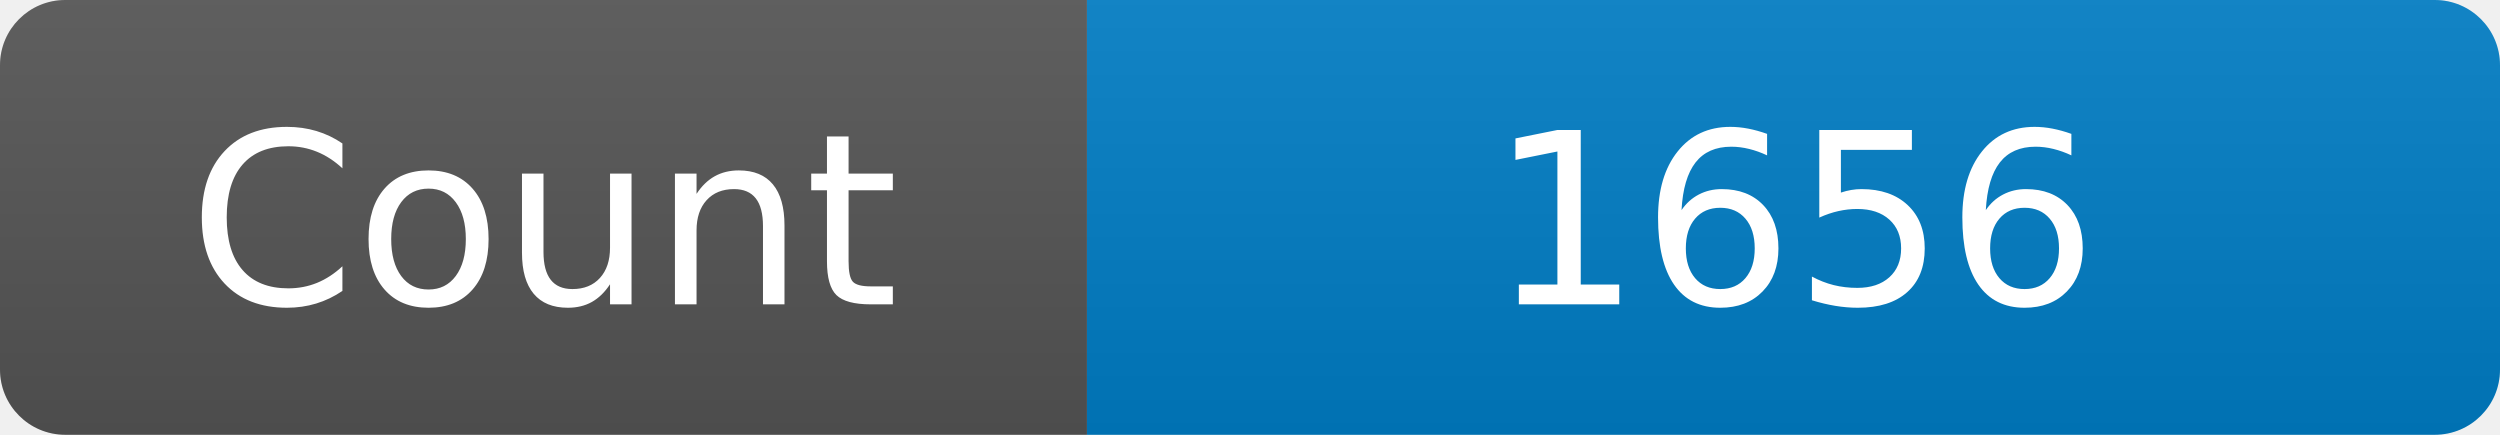
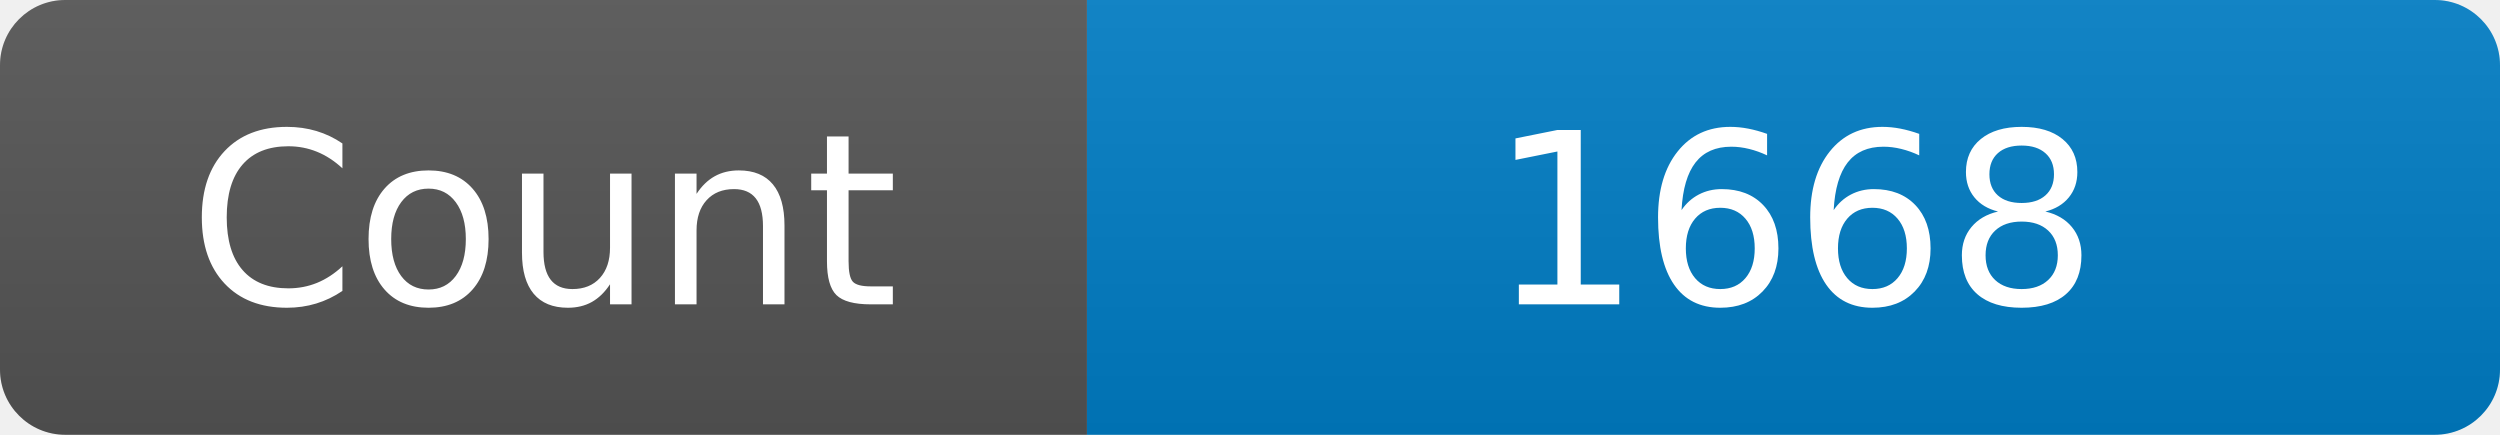
<svg xmlns="http://www.w3.org/2000/svg" width="115" height="20" role="img" aria-label="Maintained?: yes">
  <linearGradient id="s" x2="0" y2="100%">
    <stop offset="0" stop-color="#bbb" stop-opacity=".1" />
    <stop offset="1" stop-opacity=".1" />
  </linearGradient>
  <clipPath id="r">
    <rect width="115" height="20" rx="3" fill="#fff" />
  </clipPath>
  <g clip-path="url(#r)">
    <rect width="50" height="20" fill="#555" />
    <rect x="50" width="160" height="20" fill="#007ec6" />
    <rect width="115" height="20" fill="url(#s)" />
  </g>
  <g fill="#fff" text-anchor="middle" font-family="Verdana,Geneva,DejaVu Sans,sans-serif" font-size="110">
    <text x="250" y="140" transform="scale(.1)" fill="#fff">Count</text>
-     <text x="825" y="140" transform="scale(.1)" fill="#fff">1656</text>
+     <text x="825" y="140" transform="scale(.1)" fill="#fff">1668</text>
  </g>
</svg>
